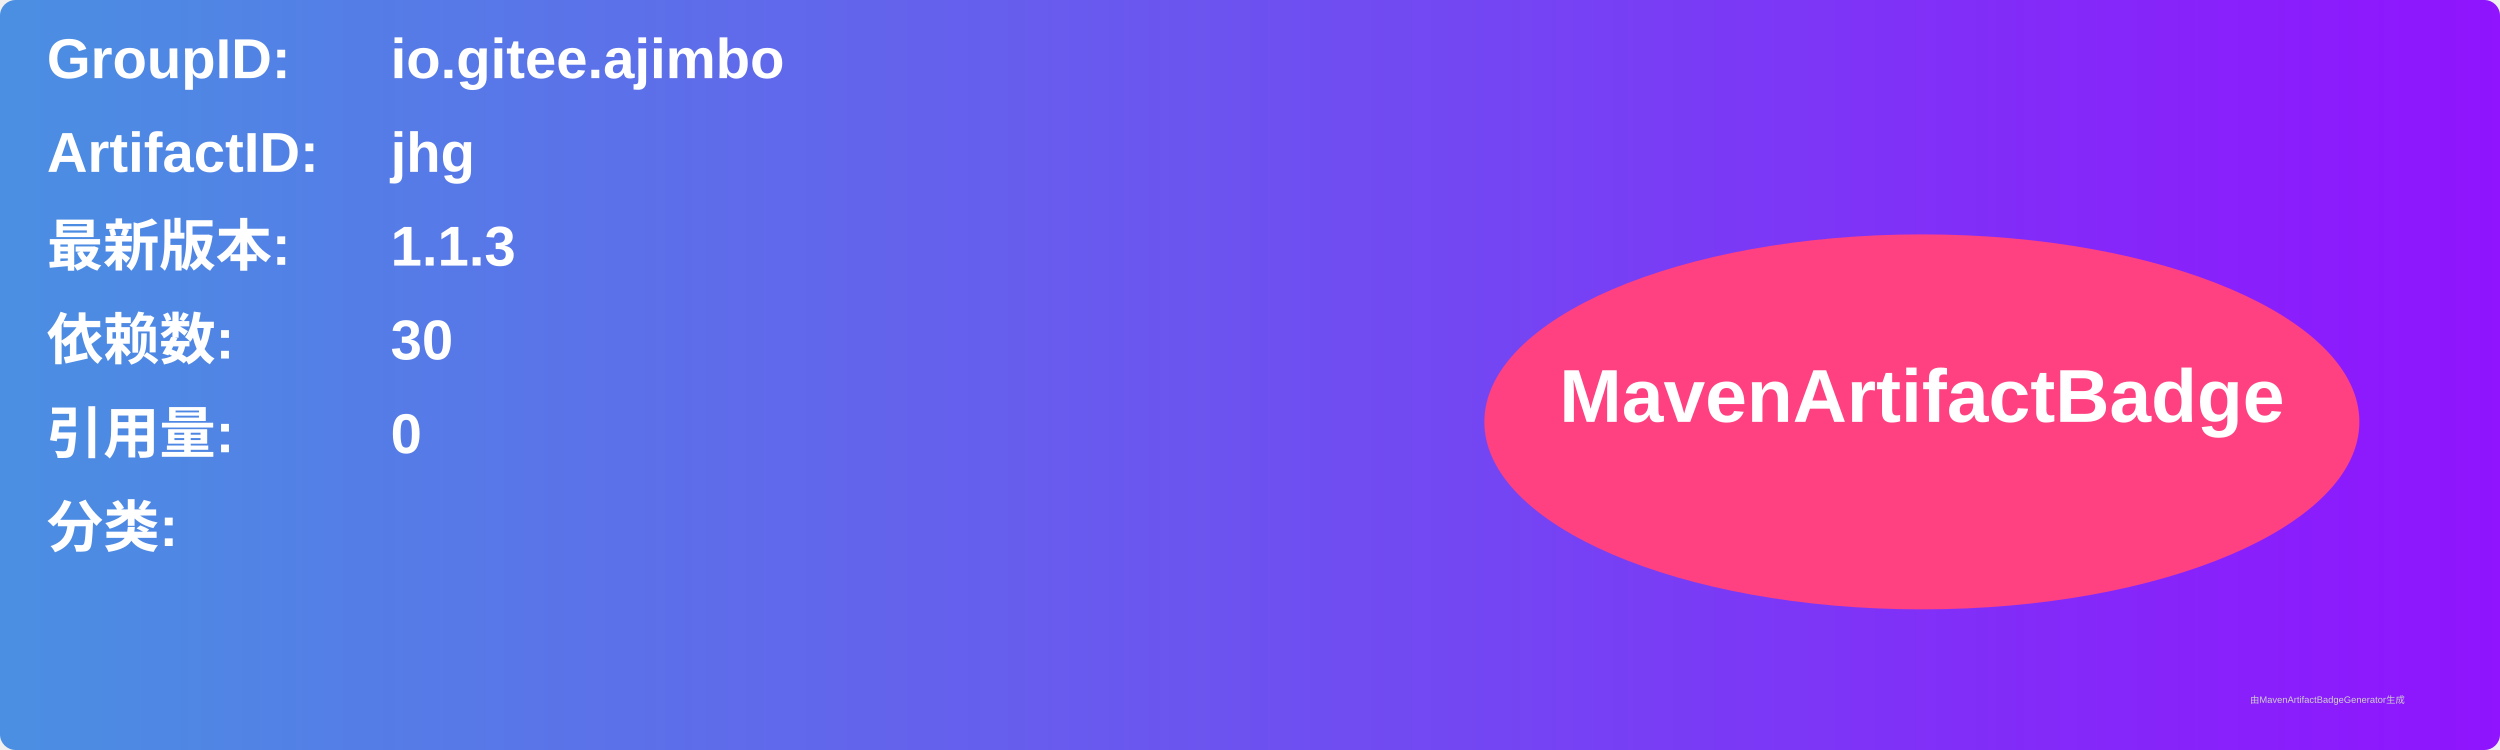
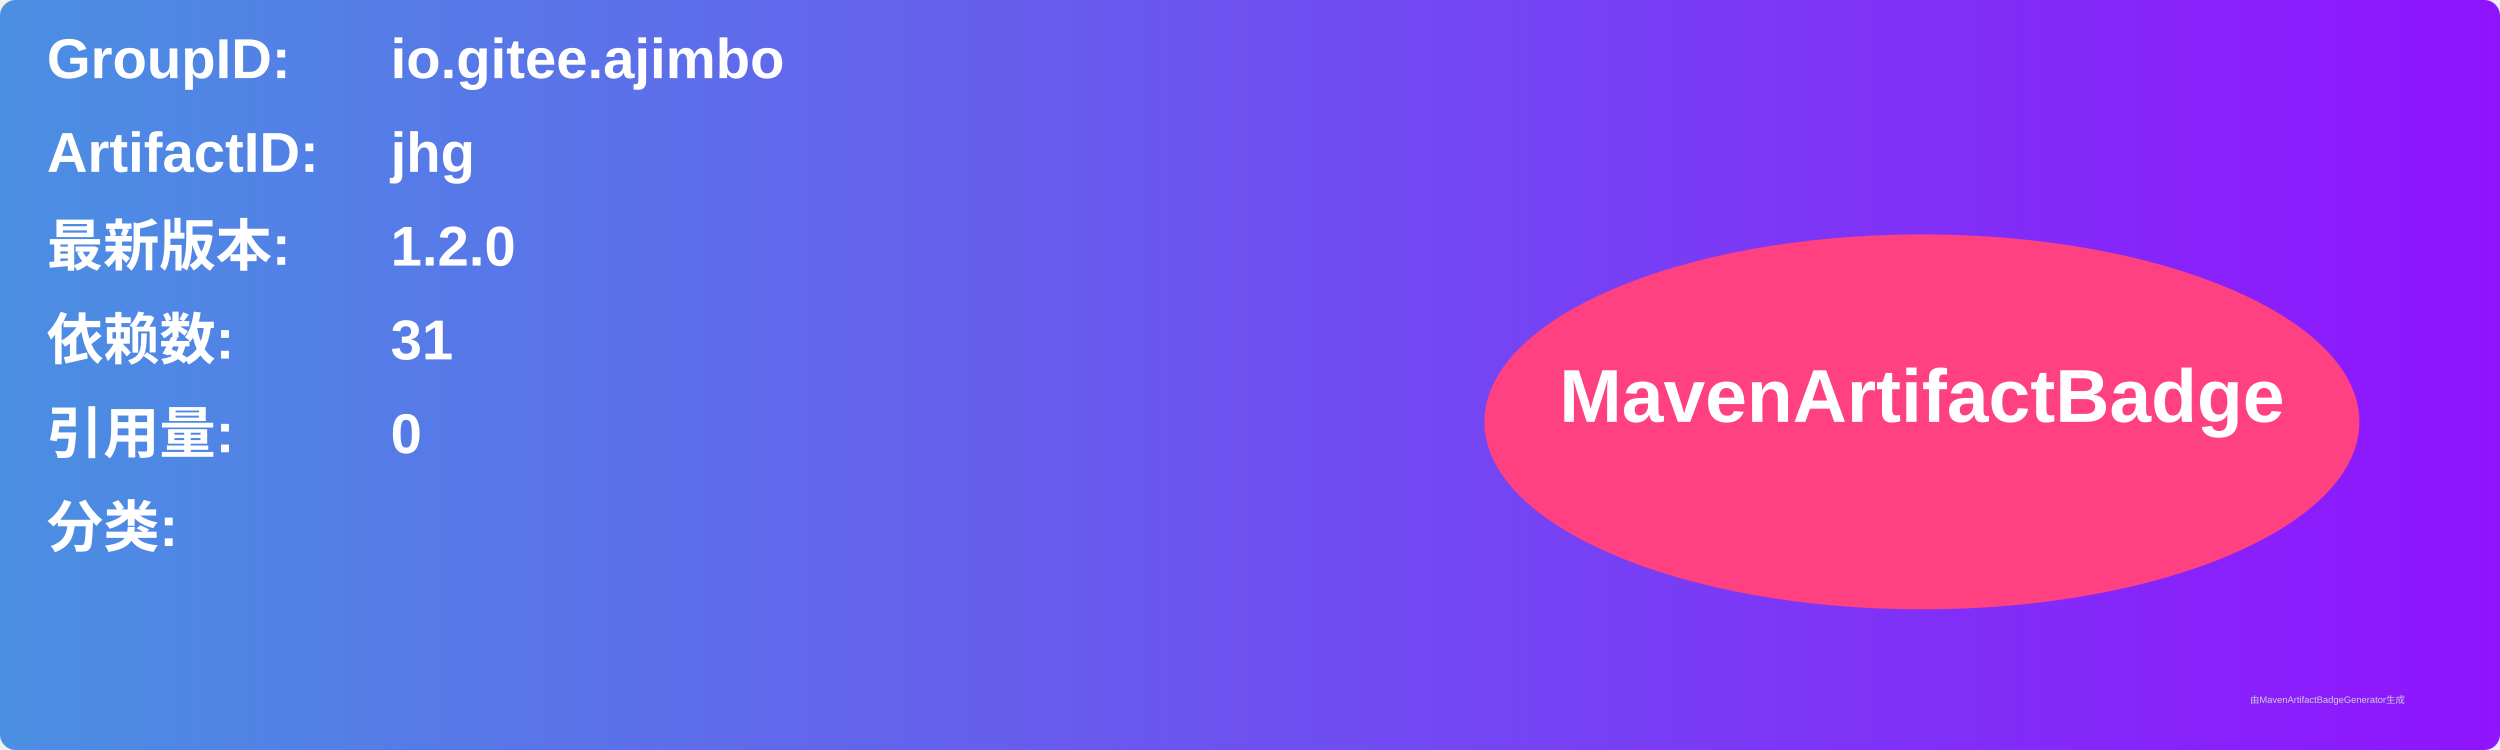
<svg xmlns="http://www.w3.org/2000/svg" width="800" height="240" viewBox="0 0 800 240">
  <linearGradient id="grad" x1="0%" y1="0%" x2="100%" y2="0%">
    <stop offset="0%" stop-color="#4a90e2" />
    <stop offset="100%" stop-color="#9013fe" />
  </linearGradient>
  <rect width="100%" height="100%" rx="5" ry="5" fill="url(#grad)" />
  <g transform="translate(15, 15)">
    <text x="0" y="10" font-family="Arial" font-size="18" fill="white" font-weight="bold" width="260">GroupID:</text>
    <text x="110" y="10" font-family="Arial" font-size="18" fill="white" font-weight="bold" width="460">io.gitee.ajimbo</text>
    <text x="0" y="40" font-family="Arial" font-size="18" fill="white" font-weight="bold" width="260">ArtifactID:</text>
    <text x="110" y="40" font-family="Arial" font-size="18" fill="white" font-weight="bold" width="460">jhg</text>
    <text x="0" y="70" font-family="Arial" font-size="18" fill="white" font-weight="bold">最新版本:</text>
    <text x="110" y="70" font-family="Arial" font-size="18" fill="white" font-weight="bold">
-       <tspan font-weight="bold">1.1.3</tspan>
+       <tspan font-weight="bold">1.2.0</tspan>
    </text>
    <text x="0" y="100" font-family="Arial" font-size="18" fill="white" font-weight="bold">依赖数: </text>
    <text x="110" y="100" font-family="Arial" font-size="18" fill="white">
-       <tspan font-weight="bold">30</tspan>
+       <tspan font-weight="bold">31</tspan>
    </text>
    <text x="0" y="130" font-family="Arial" font-size="18" fill="white" font-weight="bold">引用量: </text>
    <text x="110" y="130" font-family="Arial" font-size="18" fill="white">
      <tspan font-weight="bold">0</tspan>
    </text>
    <text x="0" y="160" font-family="Arial" font-size="18" fill="white" font-weight="bold">分类:</text>
    <text x="10" y="190" font-family="Arial" font-size="10" fill="white">
      <tspan font-weight="bold" />
    </text>
    <ellipse cx="600" cy="120" rx="140" ry="60" fill="#ff4081" />
    <text x="600" y="120" text-anchor="middle" font-family="Arial" font-size="24" fill="white" font-weight="bold">MavenArtifactBadge</text>
  </g>
  <text x="720" y="225" font-family="Arial" font-size="3" fill="#d0d0d0">由MavenArtifactBadgeGenerator生成</text>
</svg>
